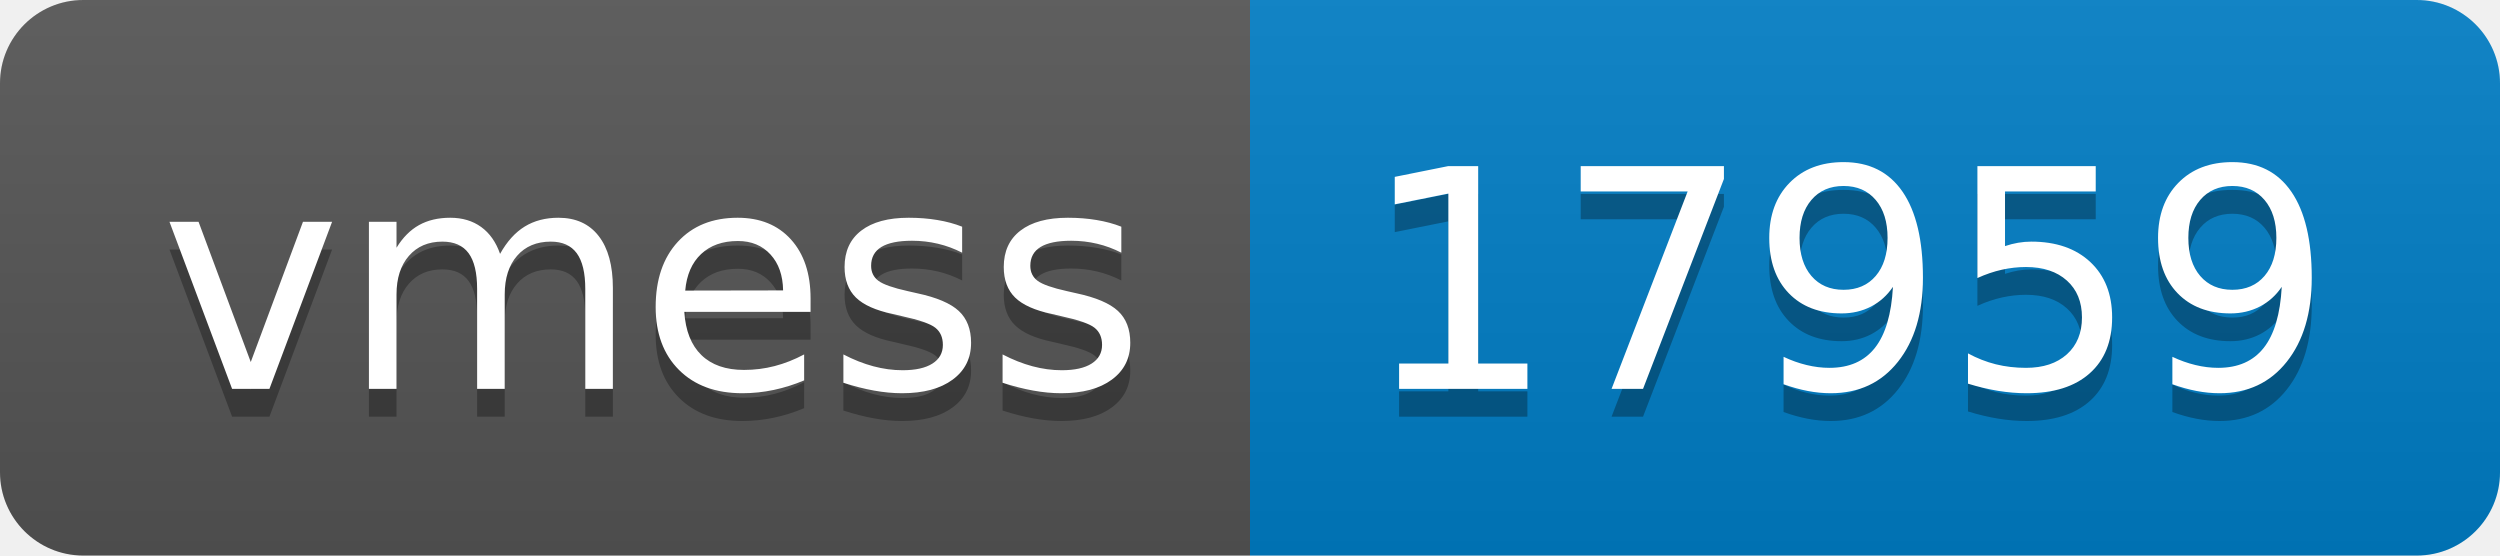
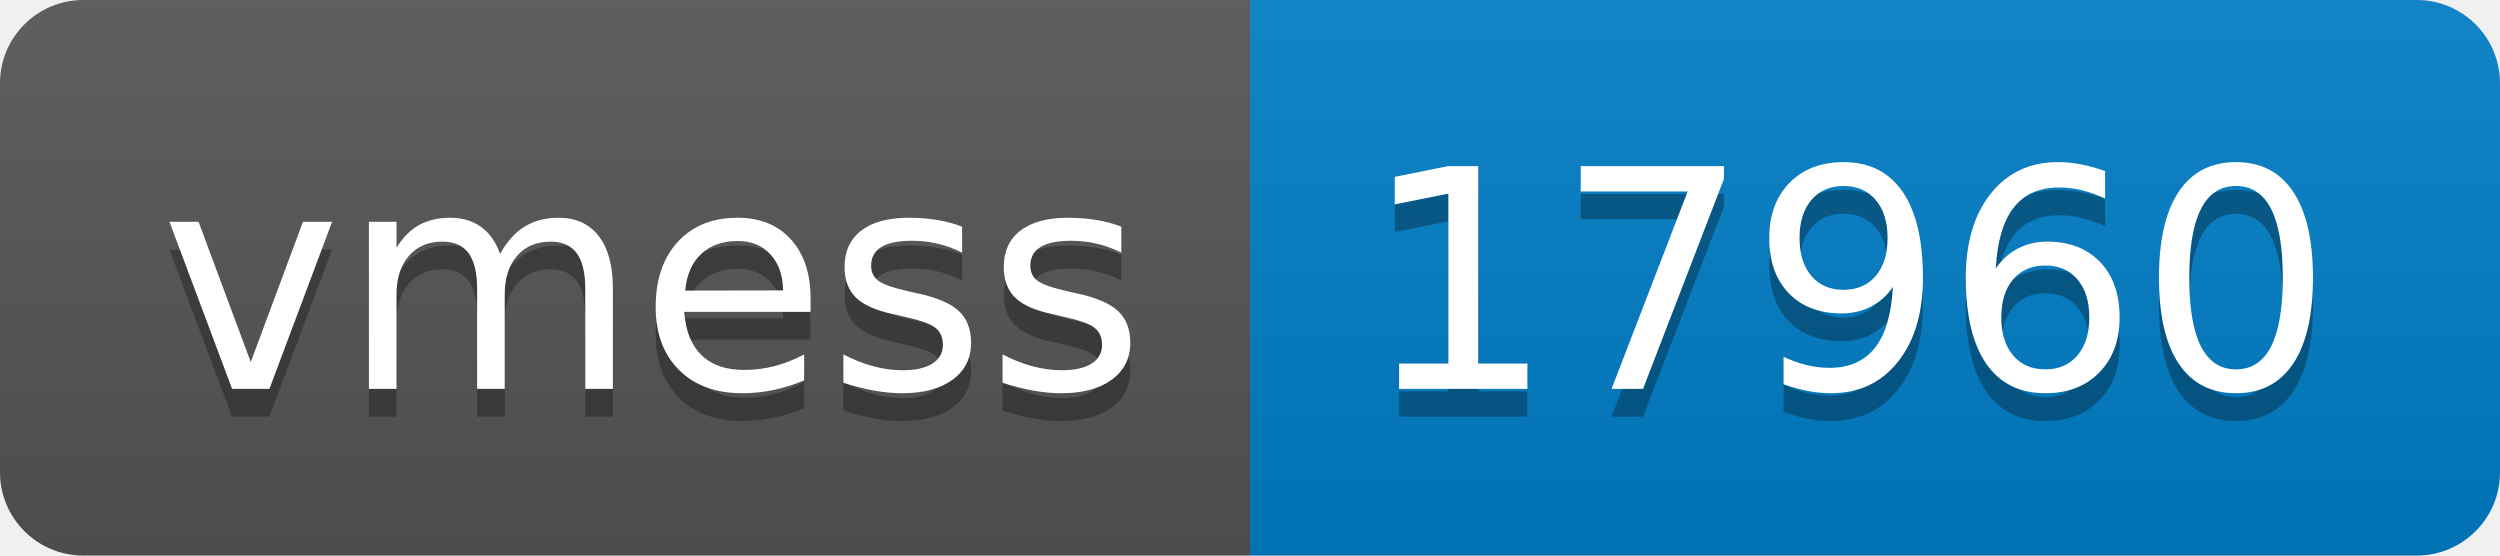
- <svg xmlns="http://www.w3.org/2000/svg" width="90" height="20" role="img" aria-label="vmess: 17959">
+ <svg xmlns="http://www.w3.org/2000/svg" width="90" height="20" role="img" aria-label="vmess: 17960">
  <linearGradient id="s" x2="0" y2="100%">
    <stop offset="0" stop-color="#bbb" stop-opacity=".1" />
    <stop offset="1" stop-opacity=".1" />
  </linearGradient>
  <clipPath id="r">
    <rect width="90" height="20" rx="3" fill="#fff" />
  </clipPath>
  <g clip-path="url(#r)">
    <rect width="45" height="20" fill="#555" />
    <rect x="45" width="45" height="20" fill="#007ec6" />
    <rect width="90" height="20" fill="url(#s)" />
  </g>
  <g fill="#fff" text-anchor="middle" font-family="Verdana,Geneva,DejaVu Sans,sans-serif" text-rendering="geometricPrecision" font-size="110">
    <text aria-hidden="true" x="235" y="150" fill="#010101" fill-opacity=".3" transform="scale(.1)" textLength="350">vmess</text>
    <text x="235" y="140" transform="scale(.1)" fill="#fff" textLength="350">vmess</text>
-     <text aria-hidden="true" x="665" y="150" fill="#010101" fill-opacity=".3" transform="scale(.1)" textLength="350">17959</text>
-     <text x="665" y="140" transform="scale(.1)" fill="#fff" textLength="350">17959</text>
+     <text aria-hidden="true" x="665" y="150" fill="#010101" fill-opacity=".3" transform="scale(.1)" textLength="350">17960</text>
+     <text x="665" y="140" transform="scale(.1)" fill="#fff" textLength="350">17960</text>
  </g>
</svg>
